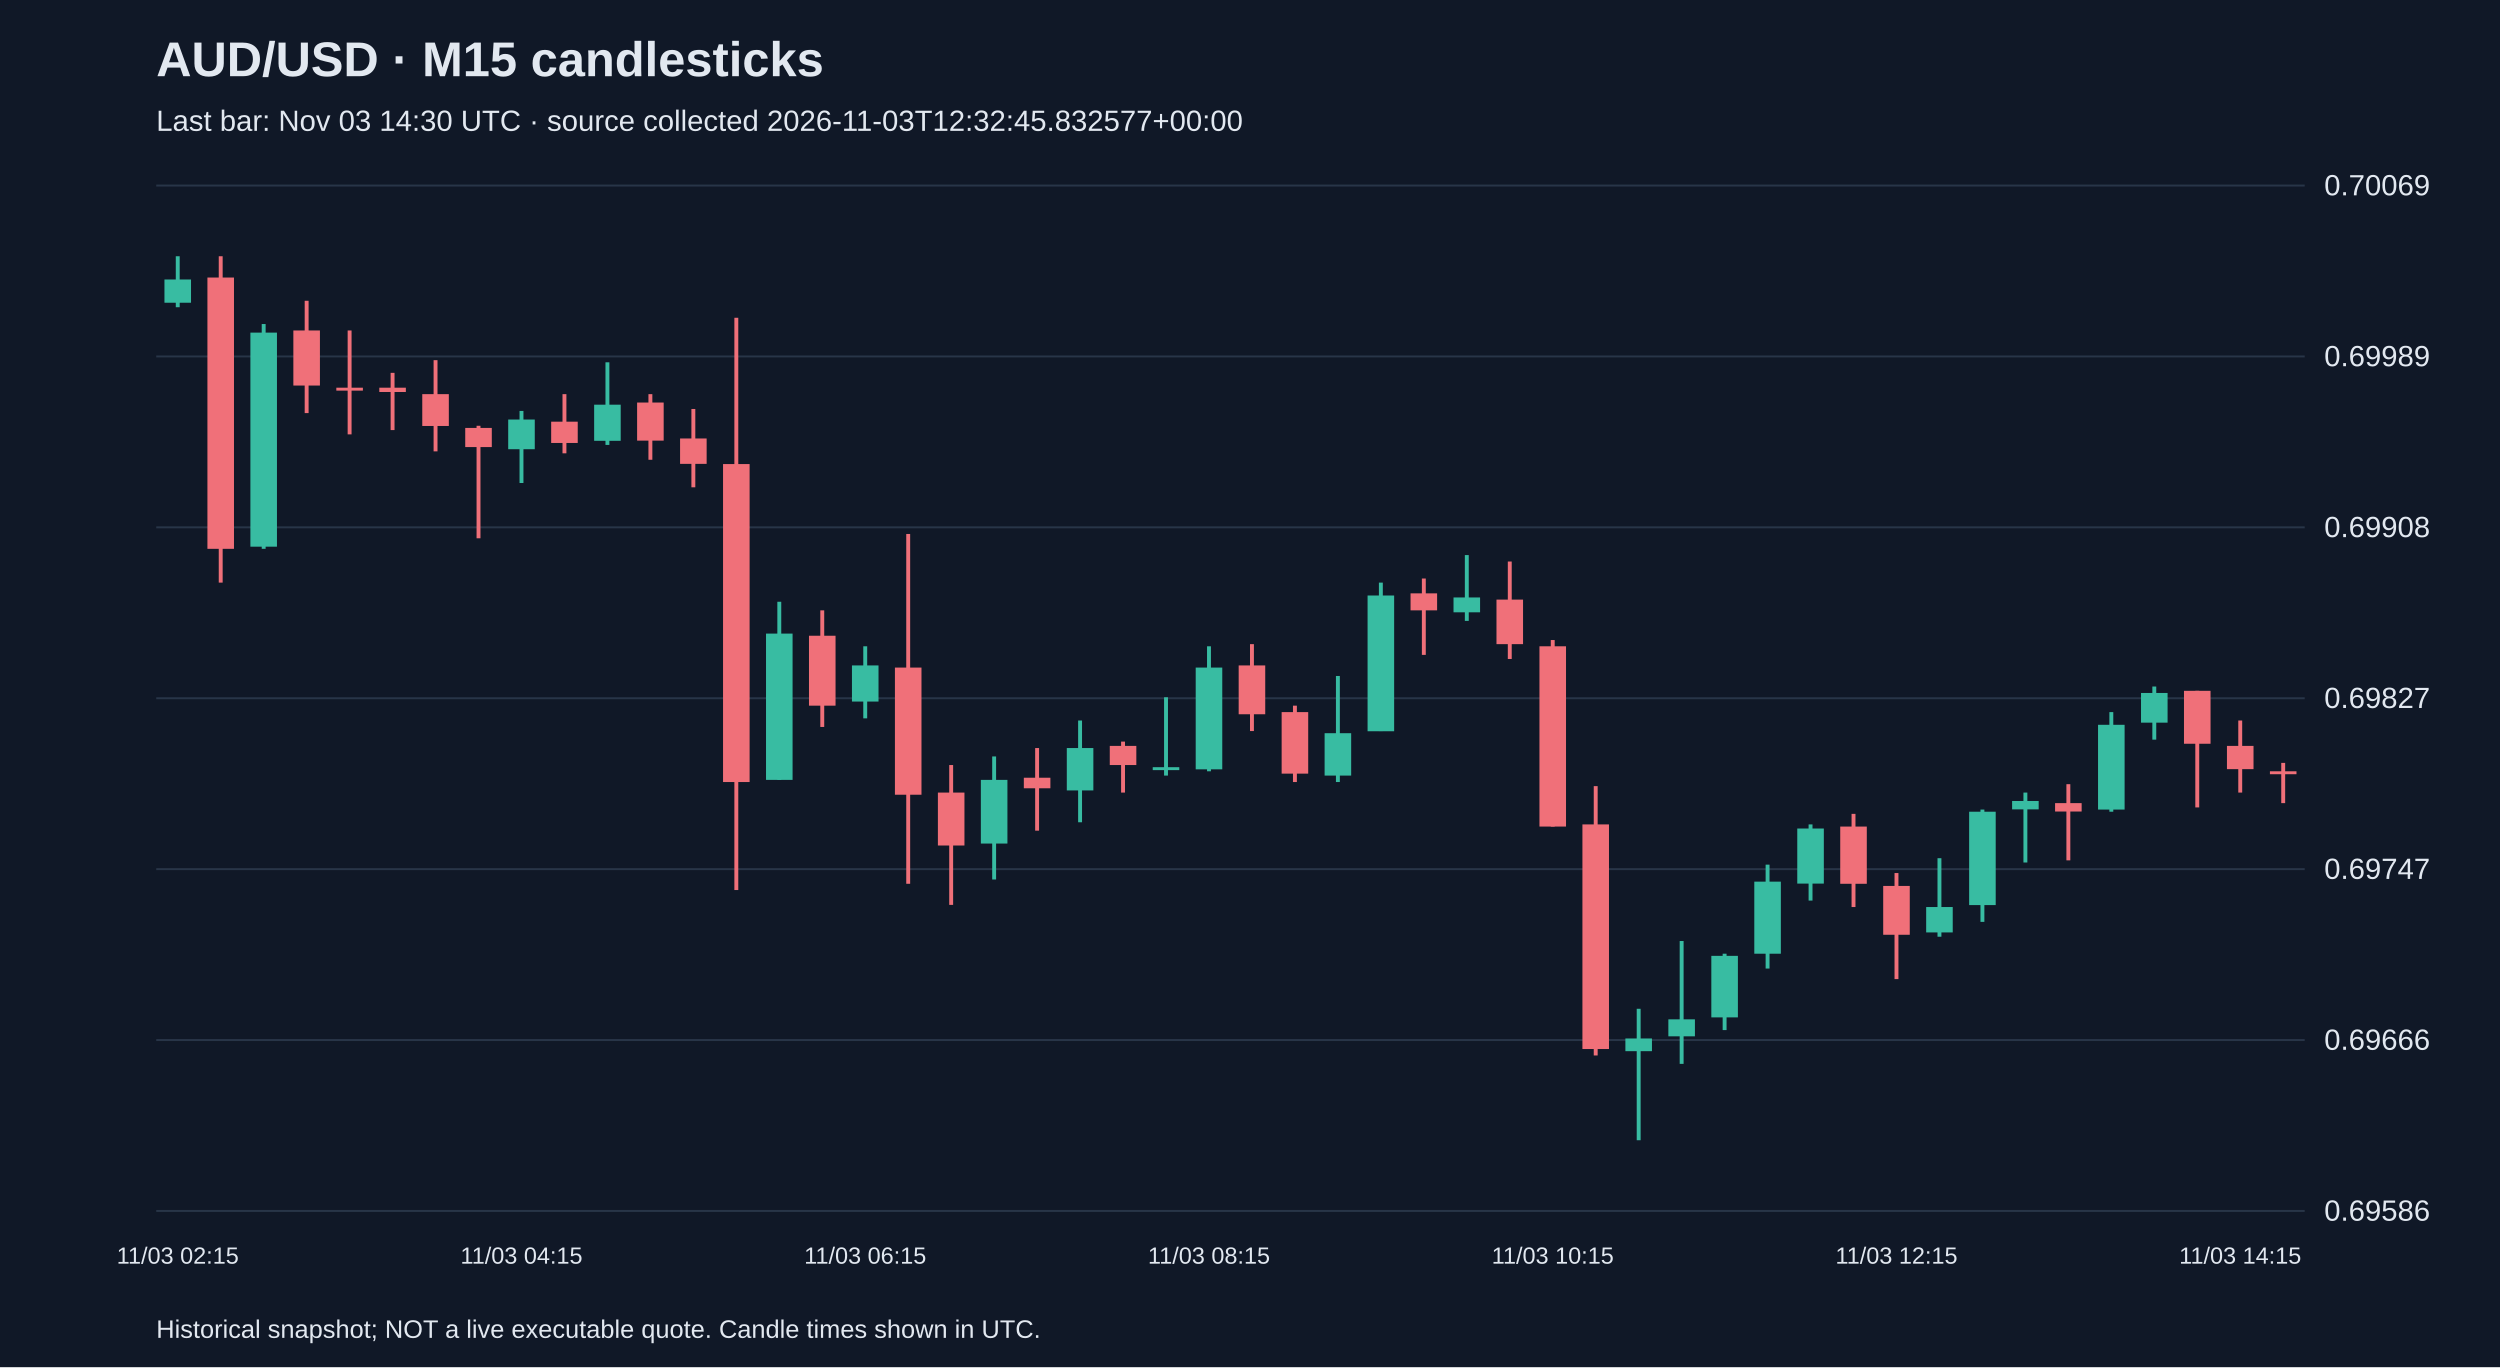
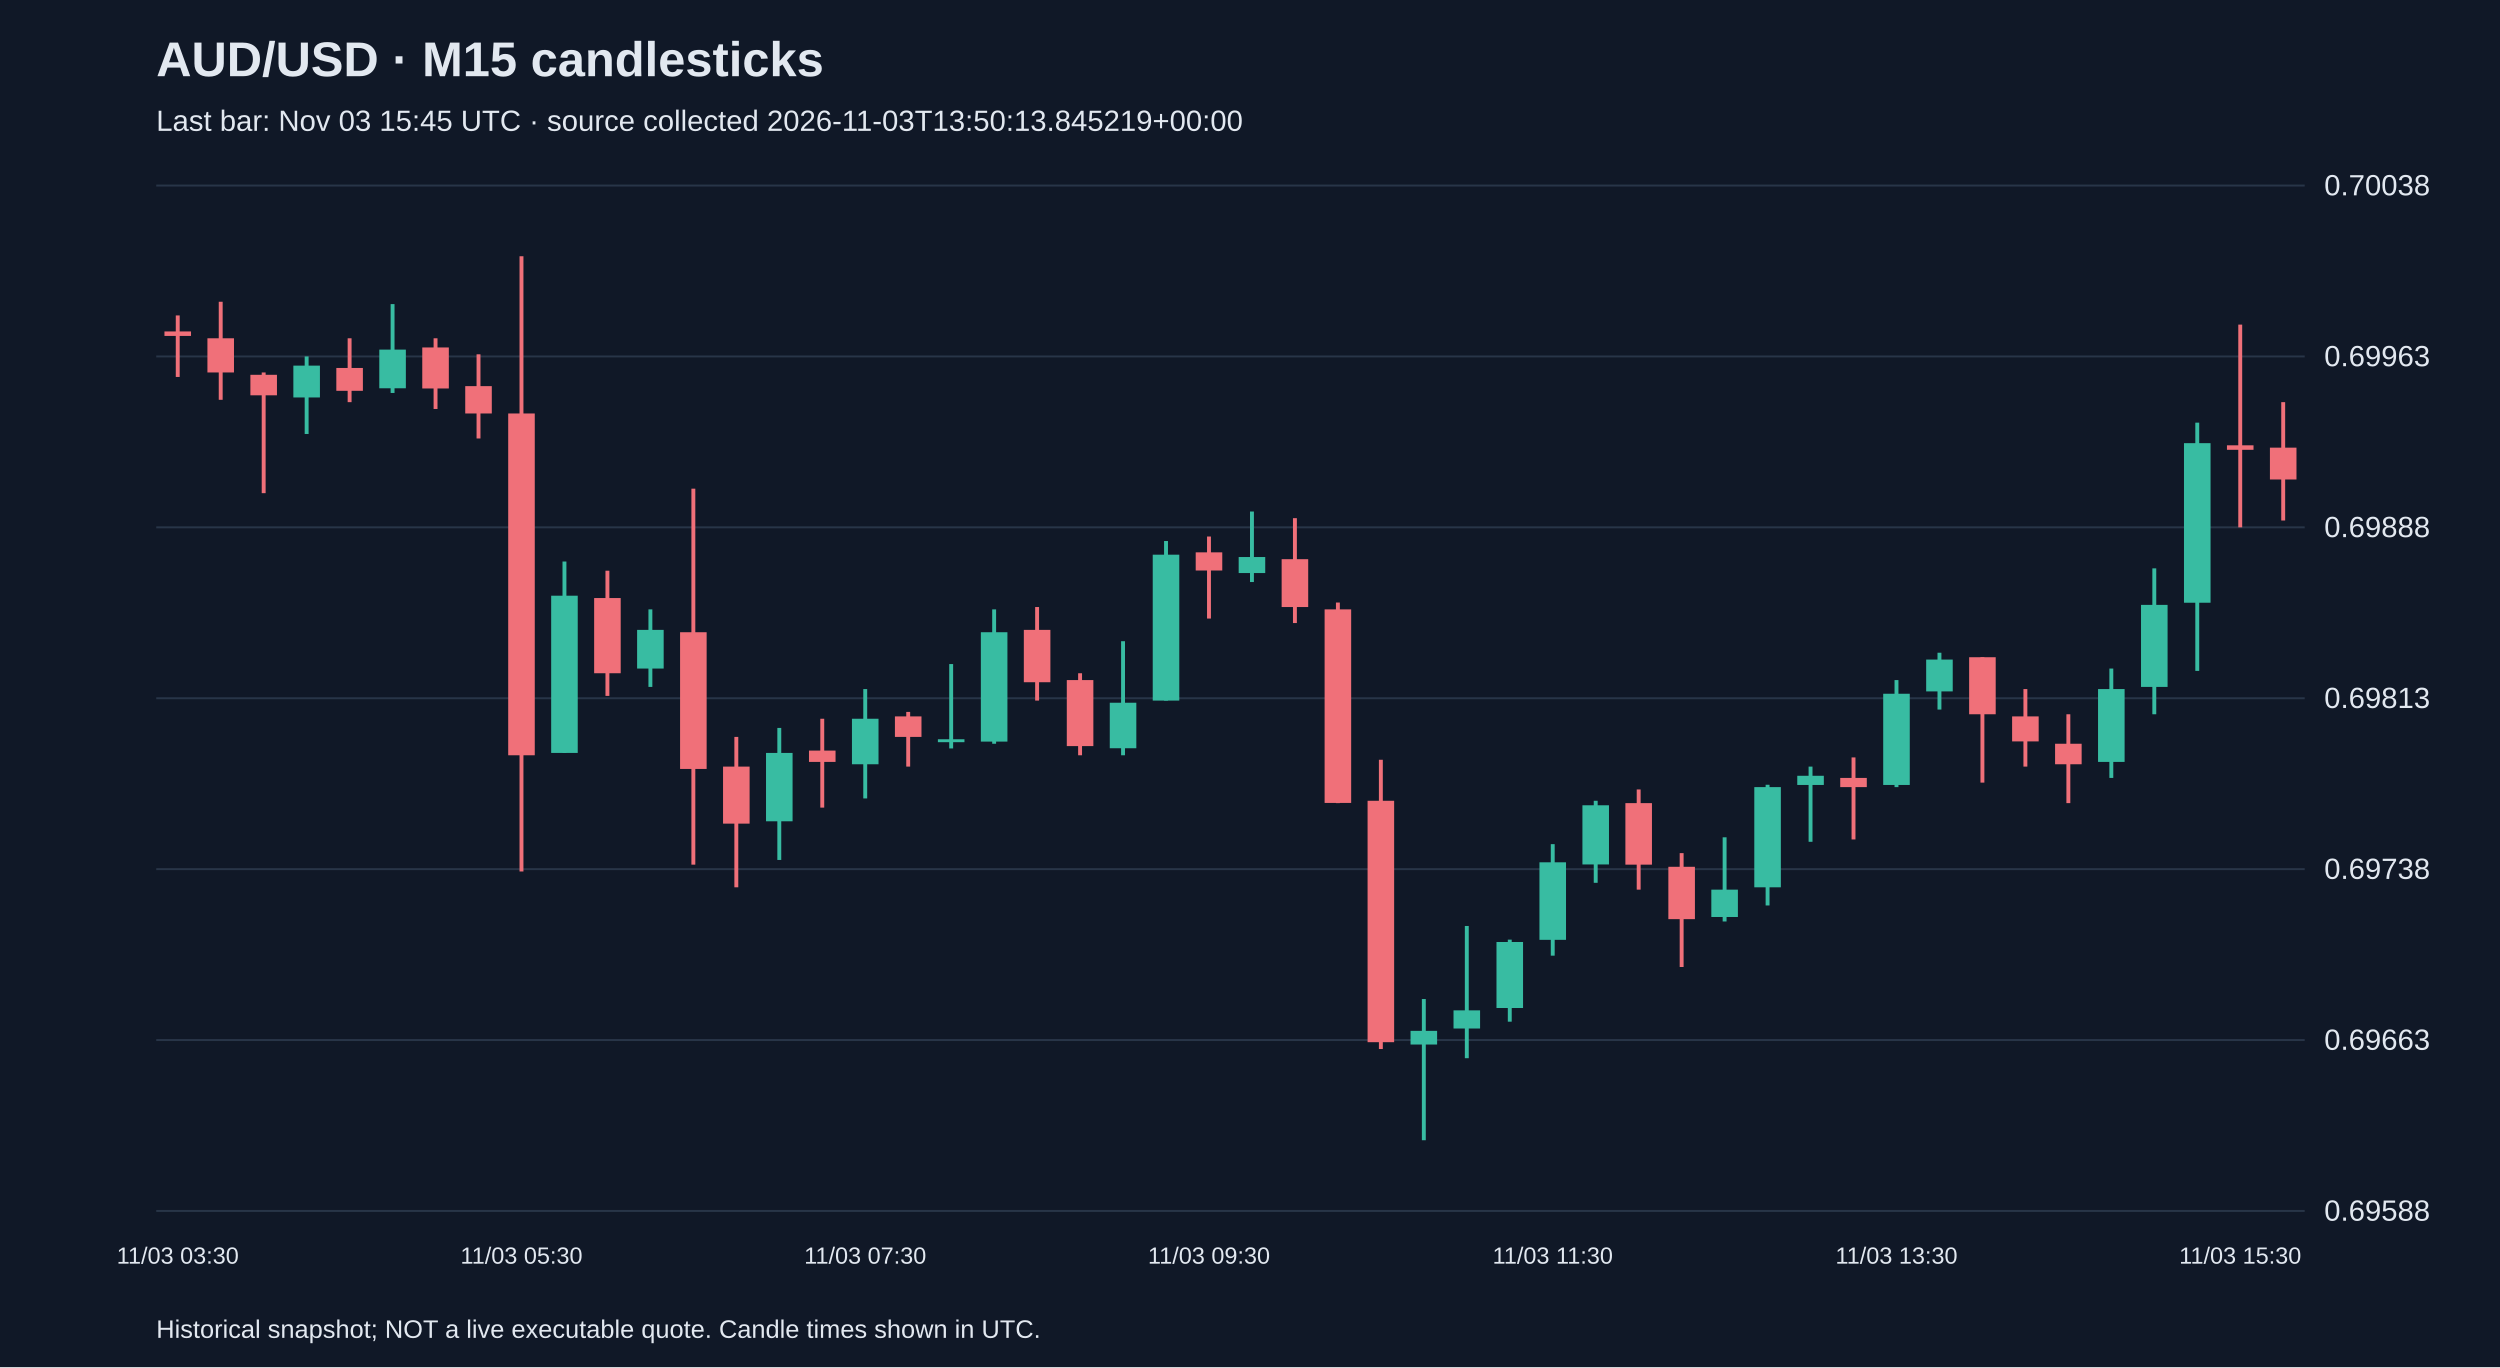
<svg xmlns="http://www.w3.org/2000/svg" viewBox="0 0 1280 700">
  <rect width="100%" height="100%" fill="#101827" />
  <style>text{font-family:Arial,sans-serif;fill:#e2e8f0}</style>
  <text x="80" y="39" font-size="25" font-weight="bold">AUD/USD · M15 candlesticks</text>
-   <text x="80" y="67" font-size="15" fill="#a6b1c5">Last bar: Nov 03 14:30 UTC · source collected 2026-11-03T12:32:45.832577+00:00</text>
+   <text x="80" y="67" font-size="15" fill="#a6b1c5">Last bar: Nov 03 15:45 UTC · source collected 2026-11-03T13:50:13.845219+00:00</text>
  <line x1="80" y1="620.0" x2="1180" y2="620.0" stroke="#283548" />
-   <text x="1190" y="625.0" font-size="15">0.69586</text>
+   <text x="1190" y="625.0" font-size="15">0.69588</text>
  <line x1="80" y1="532.5" x2="1180" y2="532.5" stroke="#283548" />
-   <text x="1190" y="537.5" font-size="15">0.69666</text>
+   <text x="1190" y="537.5" font-size="15">0.69663</text>
  <line x1="80" y1="445.0" x2="1180" y2="445.0" stroke="#283548" />
-   <text x="1190" y="450.0" font-size="15">0.69747</text>
+   <text x="1190" y="450.0" font-size="15">0.69738</text>
  <line x1="80" y1="357.5" x2="1180" y2="357.5" stroke="#283548" />
-   <text x="1190" y="362.5" font-size="15">0.69827</text>
+   <text x="1190" y="362.5" font-size="15">0.69813</text>
  <line x1="80" y1="270.0" x2="1180" y2="270.0" stroke="#283548" />
-   <text x="1190" y="275.0" font-size="15">0.69908</text>
+   <text x="1190" y="275.0" font-size="15">0.69888</text>
  <line x1="80" y1="182.5" x2="1180" y2="182.5" stroke="#283548" />
-   <text x="1190" y="187.5" font-size="15">0.69989</text>
+   <text x="1190" y="187.5" font-size="15">0.69963</text>
  <line x1="80" y1="95.0" x2="1180" y2="95.0" stroke="#283548" />
-   <text x="1190" y="100.0" font-size="15">0.70069</text>
-   <line x1="91.0" y1="131.2" x2="91.0" y2="157.3" stroke="#38bca2" stroke-width="2" />
-   <rect x="84.2" y="143.1" width="13.6" height="11.9" fill="#38bca2" />
-   <text x="91.0" y="647" text-anchor="middle" font-size="12">11/03 02:15</text>
-   <line x1="113.0" y1="131.2" x2="113.0" y2="298.3" stroke="#f07079" stroke-width="2" />
-   <rect x="106.2" y="142.1" width="13.6" height="138.9" fill="#f07079" />
-   <line x1="135.0" y1="165.9" x2="135.0" y2="281.0" stroke="#38bca2" stroke-width="2" />
-   <rect x="128.2" y="170.3" width="13.6" height="109.6" fill="#38bca2" />
-   <line x1="157.0" y1="154.0" x2="157.0" y2="211.5" stroke="#f07079" stroke-width="2" />
-   <rect x="150.2" y="169.2" width="13.6" height="28.2" fill="#f07079" />
-   <line x1="179.0" y1="169.2" x2="179.0" y2="222.4" stroke="#f07079" stroke-width="2" />
-   <rect x="172.2" y="198.5" width="13.6" height="1.5" fill="#f07079" />
-   <line x1="201.0" y1="190.9" x2="201.0" y2="220.2" stroke="#f07079" stroke-width="2" />
-   <rect x="194.2" y="198.5" width="13.6" height="2.2" fill="#f07079" />
-   <line x1="223.0" y1="184.4" x2="223.0" y2="231.1" stroke="#f07079" stroke-width="2" />
-   <rect x="216.2" y="201.8" width="13.6" height="16.3" fill="#f07079" />
-   <line x1="245.0" y1="218.0" x2="245.0" y2="275.6" stroke="#f07079" stroke-width="2" />
-   <rect x="238.2" y="219.1" width="13.6" height="9.8" fill="#f07079" />
-   <line x1="267.0" y1="210.4" x2="267.0" y2="247.3" stroke="#38bca2" stroke-width="2" />
-   <rect x="260.2" y="214.8" width="13.6" height="15.2" fill="#38bca2" />
-   <text x="267.0" y="647" text-anchor="middle" font-size="12">11/03 04:15</text>
-   <line x1="289.0" y1="201.8" x2="289.0" y2="232.1" stroke="#f07079" stroke-width="2" />
-   <rect x="282.2" y="215.9" width="13.6" height="10.9" fill="#f07079" />
-   <line x1="311.0" y1="185.5" x2="311.0" y2="227.8" stroke="#38bca2" stroke-width="2" />
-   <rect x="304.2" y="207.2" width="13.6" height="18.5" fill="#38bca2" />
-   <line x1="333.0" y1="201.8" x2="333.0" y2="235.4" stroke="#f07079" stroke-width="2" />
-   <rect x="326.2" y="206.1" width="13.6" height="19.5" fill="#f07079" />
-   <line x1="355.0" y1="209.4" x2="355.0" y2="249.5" stroke="#f07079" stroke-width="2" />
-   <rect x="348.2" y="224.5" width="13.6" height="13.0" fill="#f07079" />
-   <line x1="377.0" y1="162.7" x2="377.0" y2="455.7" stroke="#f07079" stroke-width="2" />
-   <rect x="370.2" y="237.6" width="13.6" height="162.8" fill="#f07079" />
-   <line x1="399.0" y1="308.1" x2="399.0" y2="399.3" stroke="#38bca2" stroke-width="2" />
-   <rect x="392.2" y="324.4" width="13.6" height="74.9" fill="#38bca2" />
-   <line x1="421.0" y1="312.5" x2="421.0" y2="372.2" stroke="#f07079" stroke-width="2" />
-   <rect x="414.2" y="325.5" width="13.6" height="35.8" fill="#f07079" />
-   <line x1="443.0" y1="330.9" x2="443.0" y2="367.8" stroke="#38bca2" stroke-width="2" />
-   <rect x="436.2" y="340.7" width="13.6" height="18.5" fill="#38bca2" />
-   <text x="443.0" y="647" text-anchor="middle" font-size="12">11/03 06:15</text>
-   <line x1="465.0" y1="273.4" x2="465.0" y2="452.5" stroke="#f07079" stroke-width="2" />
-   <rect x="458.2" y="341.8" width="13.6" height="65.1" fill="#f07079" />
-   <line x1="487.0" y1="391.7" x2="487.0" y2="463.3" stroke="#f07079" stroke-width="2" />
-   <rect x="480.2" y="405.8" width="13.6" height="27.1" fill="#f07079" />
-   <line x1="509.0" y1="387.3" x2="509.0" y2="450.3" stroke="#38bca2" stroke-width="2" />
-   <rect x="502.2" y="399.3" width="13.6" height="32.6" fill="#38bca2" />
-   <line x1="531.0" y1="383.0" x2="531.0" y2="425.3" stroke="#f07079" stroke-width="2" />
-   <rect x="524.2" y="398.2" width="13.6" height="5.4" fill="#f07079" />
-   <line x1="553.0" y1="368.9" x2="553.0" y2="421.0" stroke="#38bca2" stroke-width="2" />
-   <rect x="546.2" y="383.0" width="13.6" height="21.7" fill="#38bca2" />
-   <line x1="575.0" y1="379.7" x2="575.0" y2="405.8" stroke="#f07079" stroke-width="2" />
-   <rect x="568.2" y="381.9" width="13.6" height="9.8" fill="#f07079" />
-   <line x1="597.0" y1="357.0" x2="597.0" y2="397.1" stroke="#38bca2" stroke-width="2" />
-   <rect x="590.2" y="392.8" width="13.6" height="1.5" fill="#38bca2" />
-   <line x1="619.0" y1="330.9" x2="619.0" y2="394.9" stroke="#38bca2" stroke-width="2" />
-   <rect x="612.2" y="341.8" width="13.6" height="52.1" fill="#38bca2" />
-   <text x="619.0" y="647" text-anchor="middle" font-size="12">11/03 08:15</text>
-   <line x1="641.0" y1="329.8" x2="641.0" y2="374.3" stroke="#f07079" stroke-width="2" />
-   <rect x="634.2" y="340.7" width="13.6" height="25.0" fill="#f07079" />
-   <line x1="663.0" y1="361.3" x2="663.0" y2="400.4" stroke="#f07079" stroke-width="2" />
-   <rect x="656.2" y="364.6" width="13.6" height="31.5" fill="#f07079" />
-   <line x1="685.0" y1="346.1" x2="685.0" y2="400.4" stroke="#38bca2" stroke-width="2" />
-   <rect x="678.2" y="375.4" width="13.6" height="21.7" fill="#38bca2" />
-   <line x1="707.0" y1="298.3" x2="707.0" y2="374.3" stroke="#38bca2" stroke-width="2" />
-   <rect x="700.2" y="304.9" width="13.6" height="69.5" fill="#38bca2" />
-   <line x1="729.0" y1="296.2" x2="729.0" y2="335.3" stroke="#f07079" stroke-width="2" />
-   <rect x="722.2" y="303.8" width="13.6" height="8.7" fill="#f07079" />
-   <line x1="751.0" y1="284.2" x2="751.0" y2="317.9" stroke="#38bca2" stroke-width="2" />
-   <rect x="744.2" y="305.9" width="13.6" height="7.6" fill="#38bca2" />
-   <line x1="773.0" y1="287.5" x2="773.0" y2="337.4" stroke="#f07079" stroke-width="2" />
-   <rect x="766.2" y="307.0" width="13.6" height="22.8" fill="#f07079" />
-   <line x1="795.0" y1="327.7" x2="795.0" y2="423.2" stroke="#f07079" stroke-width="2" />
-   <rect x="788.2" y="330.9" width="13.6" height="92.3" fill="#f07079" />
-   <text x="795.0" y="647" text-anchor="middle" font-size="12">11/03 10:15</text>
-   <line x1="817.0" y1="402.5" x2="817.0" y2="540.4" stroke="#f07079" stroke-width="2" />
-   <rect x="810.2" y="422.1" width="13.6" height="115.0" fill="#f07079" />
-   <line x1="839.0" y1="516.5" x2="839.0" y2="583.8" stroke="#38bca2" stroke-width="2" />
-   <rect x="832.2" y="531.7" width="13.6" height="6.5" fill="#38bca2" />
-   <line x1="861.0" y1="481.8" x2="861.0" y2="544.7" stroke="#38bca2" stroke-width="2" />
-   <rect x="854.2" y="521.9" width="13.6" height="8.7" fill="#38bca2" />
-   <line x1="883.0" y1="488.3" x2="883.0" y2="527.4" stroke="#38bca2" stroke-width="2" />
-   <rect x="876.2" y="489.4" width="13.6" height="31.5" fill="#38bca2" />
-   <line x1="905.0" y1="442.7" x2="905.0" y2="495.9" stroke="#38bca2" stroke-width="2" />
-   <rect x="898.2" y="451.4" width="13.6" height="36.9" fill="#38bca2" />
-   <line x1="927.0" y1="422.1" x2="927.0" y2="461.1" stroke="#38bca2" stroke-width="2" />
-   <rect x="920.2" y="424.2" width="13.6" height="28.2" fill="#38bca2" />
-   <line x1="949.0" y1="416.7" x2="949.0" y2="464.4" stroke="#f07079" stroke-width="2" />
-   <rect x="942.2" y="423.2" width="13.6" height="29.3" fill="#f07079" />
-   <line x1="971.0" y1="447.0" x2="971.0" y2="501.3" stroke="#f07079" stroke-width="2" />
-   <rect x="964.2" y="453.6" width="13.6" height="25.0" fill="#f07079" />
-   <text x="971.0" y="647" text-anchor="middle" font-size="12">11/03 12:15</text>
-   <line x1="993.0" y1="439.4" x2="993.0" y2="479.6" stroke="#38bca2" stroke-width="2" />
-   <rect x="986.2" y="464.4" width="13.6" height="13.0" fill="#38bca2" />
-   <line x1="1015.0" y1="414.5" x2="1015.0" y2="472.0" stroke="#38bca2" stroke-width="2" />
-   <rect x="1008.2" y="415.6" width="13.6" height="47.8" fill="#38bca2" />
-   <line x1="1037.0" y1="405.8" x2="1037.0" y2="441.6" stroke="#38bca2" stroke-width="2" />
-   <rect x="1030.2" y="410.1" width="13.6" height="4.3" fill="#38bca2" />
-   <line x1="1059.0" y1="401.5" x2="1059.0" y2="440.5" stroke="#f07079" stroke-width="2" />
-   <rect x="1052.2" y="411.2" width="13.6" height="4.3" fill="#f07079" />
-   <line x1="1081.0" y1="364.6" x2="1081.0" y2="415.6" stroke="#38bca2" stroke-width="2" />
-   <rect x="1074.2" y="371.1" width="13.6" height="43.4" fill="#38bca2" />
-   <line x1="1103.0" y1="351.5" x2="1103.0" y2="378.7" stroke="#38bca2" stroke-width="2" />
-   <rect x="1096.2" y="354.8" width="13.6" height="15.2" fill="#38bca2" />
-   <line x1="1125.0" y1="353.7" x2="1125.0" y2="413.4" stroke="#f07079" stroke-width="2" />
-   <rect x="1118.2" y="353.7" width="13.6" height="27.1" fill="#f07079" />
-   <line x1="1147.0" y1="368.9" x2="1147.0" y2="405.8" stroke="#f07079" stroke-width="2" />
-   <rect x="1140.2" y="381.9" width="13.6" height="11.9" fill="#f07079" />
-   <text x="1147.0" y="647" text-anchor="middle" font-size="12">11/03 14:15</text>
-   <line x1="1169.0" y1="390.6" x2="1169.0" y2="411.2" stroke="#f07079" stroke-width="2" />
-   <rect x="1162.2" y="394.9" width="13.6" height="1.5" fill="#f07079" />
+   <text x="1190" y="100.0" font-size="15">0.70038</text>
+   <line x1="91.0" y1="161.5" x2="91.0" y2="193.0" stroke="#f07079" stroke-width="2" />
+   <rect x="84.2" y="169.7" width="13.6" height="2.3" fill="#f07079" />
+   <text x="91.0" y="647" text-anchor="middle" font-size="12">11/03 03:30</text>
+   <line x1="113.0" y1="154.5" x2="113.0" y2="204.7" stroke="#f07079" stroke-width="2" />
+   <rect x="106.2" y="173.2" width="13.6" height="17.5" fill="#f07079" />
+   <line x1="135.0" y1="190.7" x2="135.0" y2="252.5" stroke="#f07079" stroke-width="2" />
+   <rect x="128.2" y="191.9" width="13.6" height="10.5" fill="#f07079" />
+   <line x1="157.0" y1="182.5" x2="157.0" y2="222.2" stroke="#38bca2" stroke-width="2" />
+   <rect x="150.2" y="187.2" width="13.6" height="16.3" fill="#38bca2" />
+   <line x1="179.0" y1="173.2" x2="179.0" y2="205.9" stroke="#f07079" stroke-width="2" />
+   <rect x="172.2" y="188.4" width="13.6" height="11.7" fill="#f07079" />
+   <line x1="201.0" y1="155.7" x2="201.0" y2="201.2" stroke="#38bca2" stroke-width="2" />
+   <rect x="194.2" y="179.0" width="13.6" height="19.8" fill="#38bca2" />
+   <line x1="223.0" y1="173.2" x2="223.0" y2="209.4" stroke="#f07079" stroke-width="2" />
+   <rect x="216.2" y="177.9" width="13.6" height="21.0" fill="#f07079" />
+   <line x1="245.0" y1="181.4" x2="245.0" y2="224.5" stroke="#f07079" stroke-width="2" />
+   <rect x="238.2" y="197.7" width="13.6" height="14.0" fill="#f07079" />
+   <line x1="267.0" y1="131.2" x2="267.0" y2="446.2" stroke="#f07079" stroke-width="2" />
+   <rect x="260.2" y="211.7" width="13.6" height="175.0" fill="#f07079" />
+   <text x="267.0" y="647" text-anchor="middle" font-size="12">11/03 05:30</text>
+   <line x1="289.0" y1="287.5" x2="289.0" y2="385.5" stroke="#38bca2" stroke-width="2" />
+   <rect x="282.2" y="305.0" width="13.6" height="80.5" fill="#38bca2" />
+   <line x1="311.0" y1="292.2" x2="311.0" y2="356.3" stroke="#f07079" stroke-width="2" />
+   <rect x="304.2" y="306.2" width="13.6" height="38.5" fill="#f07079" />
+   <line x1="333.0" y1="312.0" x2="333.0" y2="351.7" stroke="#38bca2" stroke-width="2" />
+   <rect x="326.2" y="322.5" width="13.6" height="19.8" fill="#38bca2" />
+   <line x1="355.0" y1="250.2" x2="355.0" y2="442.7" stroke="#f07079" stroke-width="2" />
+   <rect x="348.2" y="323.7" width="13.6" height="70.0" fill="#f07079" />
+   <line x1="377.0" y1="377.3" x2="377.0" y2="454.3" stroke="#f07079" stroke-width="2" />
+   <rect x="370.2" y="392.5" width="13.6" height="29.2" fill="#f07079" />
+   <line x1="399.0" y1="372.7" x2="399.0" y2="440.3" stroke="#38bca2" stroke-width="2" />
+   <rect x="392.2" y="385.5" width="13.6" height="35.0" fill="#38bca2" />
+   <line x1="421.0" y1="368.0" x2="421.0" y2="413.5" stroke="#f07079" stroke-width="2" />
+   <rect x="414.2" y="384.3" width="13.6" height="5.8" fill="#f07079" />
+   <line x1="443.0" y1="352.8" x2="443.0" y2="408.8" stroke="#38bca2" stroke-width="2" />
+   <rect x="436.2" y="368.0" width="13.6" height="23.3" fill="#38bca2" />
+   <text x="443.0" y="647" text-anchor="middle" font-size="12">11/03 07:30</text>
+   <line x1="465.0" y1="364.5" x2="465.0" y2="392.5" stroke="#f07079" stroke-width="2" />
+   <rect x="458.2" y="366.8" width="13.6" height="10.5" fill="#f07079" />
+   <line x1="487.0" y1="340.0" x2="487.0" y2="383.2" stroke="#38bca2" stroke-width="2" />
+   <rect x="480.2" y="378.5" width="13.6" height="1.5" fill="#38bca2" />
+   <line x1="509.0" y1="312.0" x2="509.0" y2="380.8" stroke="#38bca2" stroke-width="2" />
+   <rect x="502.2" y="323.7" width="13.6" height="56.0" fill="#38bca2" />
+   <line x1="531.0" y1="310.8" x2="531.0" y2="358.7" stroke="#f07079" stroke-width="2" />
+   <rect x="524.2" y="322.5" width="13.6" height="26.8" fill="#f07079" />
+   <line x1="553.0" y1="344.7" x2="553.0" y2="386.7" stroke="#f07079" stroke-width="2" />
+   <rect x="546.2" y="348.2" width="13.6" height="33.8" fill="#f07079" />
+   <line x1="575.0" y1="328.3" x2="575.0" y2="386.7" stroke="#38bca2" stroke-width="2" />
+   <rect x="568.2" y="359.8" width="13.6" height="23.3" fill="#38bca2" />
+   <line x1="597.0" y1="277.0" x2="597.0" y2="358.7" stroke="#38bca2" stroke-width="2" />
+   <rect x="590.2" y="284.0" width="13.6" height="74.7" fill="#38bca2" />
+   <line x1="619.0" y1="274.7" x2="619.0" y2="316.7" stroke="#f07079" stroke-width="2" />
+   <rect x="612.2" y="282.8" width="13.6" height="9.3" fill="#f07079" />
+   <text x="619.0" y="647" text-anchor="middle" font-size="12">11/03 09:30</text>
+   <line x1="641.0" y1="261.9" x2="641.0" y2="298.0" stroke="#38bca2" stroke-width="2" />
+   <rect x="634.2" y="285.2" width="13.6" height="8.2" fill="#38bca2" />
+   <line x1="663.0" y1="265.3" x2="663.0" y2="319.0" stroke="#f07079" stroke-width="2" />
+   <rect x="656.2" y="286.3" width="13.6" height="24.5" fill="#f07079" />
+   <line x1="685.0" y1="308.5" x2="685.0" y2="411.2" stroke="#f07079" stroke-width="2" />
+   <rect x="678.2" y="312.0" width="13.6" height="99.1" fill="#f07079" />
+   <line x1="707.0" y1="389.0" x2="707.0" y2="537.1" stroke="#f07079" stroke-width="2" />
+   <rect x="700.2" y="410.0" width="13.6" height="123.6" fill="#f07079" />
+   <line x1="729.0" y1="511.5" x2="729.0" y2="583.8" stroke="#38bca2" stroke-width="2" />
+   <rect x="722.2" y="527.8" width="13.6" height="7.0" fill="#38bca2" />
+   <line x1="751.0" y1="474.1" x2="751.0" y2="541.8" stroke="#38bca2" stroke-width="2" />
+   <rect x="744.2" y="517.3" width="13.6" height="9.3" fill="#38bca2" />
+   <line x1="773.0" y1="481.1" x2="773.0" y2="523.1" stroke="#38bca2" stroke-width="2" />
+   <rect x="766.2" y="482.3" width="13.6" height="33.8" fill="#38bca2" />
+   <line x1="795.0" y1="432.2" x2="795.0" y2="489.3" stroke="#38bca2" stroke-width="2" />
+   <rect x="788.2" y="441.5" width="13.6" height="39.7" fill="#38bca2" />
+   <text x="795.0" y="647" text-anchor="middle" font-size="12">11/03 11:30</text>
+   <line x1="817.0" y1="410.0" x2="817.0" y2="452.0" stroke="#38bca2" stroke-width="2" />
+   <rect x="810.2" y="412.3" width="13.6" height="30.3" fill="#38bca2" />
+   <line x1="839.0" y1="404.2" x2="839.0" y2="455.5" stroke="#f07079" stroke-width="2" />
+   <rect x="832.2" y="411.2" width="13.6" height="31.5" fill="#f07079" />
+   <line x1="861.0" y1="436.8" x2="861.0" y2="495.1" stroke="#f07079" stroke-width="2" />
+   <rect x="854.2" y="443.8" width="13.6" height="26.8" fill="#f07079" />
+   <line x1="883.0" y1="428.7" x2="883.0" y2="471.8" stroke="#38bca2" stroke-width="2" />
+   <rect x="876.2" y="455.5" width="13.6" height="14.0" fill="#38bca2" />
+   <line x1="905.0" y1="401.8" x2="905.0" y2="463.6" stroke="#38bca2" stroke-width="2" />
+   <rect x="898.2" y="403.0" width="13.6" height="51.3" fill="#38bca2" />
+   <line x1="927.0" y1="392.5" x2="927.0" y2="431.0" stroke="#38bca2" stroke-width="2" />
+   <rect x="920.2" y="397.2" width="13.6" height="4.7" fill="#38bca2" />
+   <line x1="949.0" y1="387.8" x2="949.0" y2="429.8" stroke="#f07079" stroke-width="2" />
+   <rect x="942.2" y="398.3" width="13.6" height="4.7" fill="#f07079" />
+   <line x1="971.0" y1="348.2" x2="971.0" y2="403.0" stroke="#38bca2" stroke-width="2" />
+   <rect x="964.2" y="355.2" width="13.6" height="46.7" fill="#38bca2" />
+   <text x="971.0" y="647" text-anchor="middle" font-size="12">11/03 13:30</text>
+   <line x1="993.0" y1="334.2" x2="993.0" y2="363.3" stroke="#38bca2" stroke-width="2" />
+   <rect x="986.2" y="337.7" width="13.6" height="16.3" fill="#38bca2" />
+   <line x1="1015.0" y1="336.5" x2="1015.0" y2="400.7" stroke="#f07079" stroke-width="2" />
+   <rect x="1008.2" y="336.5" width="13.6" height="29.2" fill="#f07079" />
+   <line x1="1037.0" y1="352.8" x2="1037.0" y2="392.5" stroke="#f07079" stroke-width="2" />
+   <rect x="1030.2" y="366.8" width="13.6" height="12.8" fill="#f07079" />
+   <line x1="1059.0" y1="365.7" x2="1059.0" y2="411.2" stroke="#f07079" stroke-width="2" />
+   <rect x="1052.2" y="380.8" width="13.6" height="10.5" fill="#f07079" />
+   <line x1="1081.0" y1="342.3" x2="1081.0" y2="398.3" stroke="#38bca2" stroke-width="2" />
+   <rect x="1074.2" y="352.8" width="13.6" height="37.3" fill="#38bca2" />
+   <line x1="1103.0" y1="291.0" x2="1103.0" y2="365.7" stroke="#38bca2" stroke-width="2" />
+   <rect x="1096.2" y="309.7" width="13.6" height="42.0" fill="#38bca2" />
+   <line x1="1125.0" y1="216.4" x2="1125.0" y2="343.5" stroke="#38bca2" stroke-width="2" />
+   <rect x="1118.2" y="226.9" width="13.6" height="81.7" fill="#38bca2" />
+   <line x1="1147.0" y1="166.2" x2="1147.0" y2="270.0" stroke="#f07079" stroke-width="2" />
+   <rect x="1140.2" y="228.0" width="13.6" height="2.3" fill="#f07079" />
+   <text x="1147.0" y="647" text-anchor="middle" font-size="12">11/03 15:30</text>
+   <line x1="1169.0" y1="205.9" x2="1169.0" y2="266.5" stroke="#f07079" stroke-width="2" />
+   <rect x="1162.2" y="229.2" width="13.6" height="16.3" fill="#f07079" />
  <text x="80" y="685" font-size="13">Historical snapshot; NOT a live executable quote. Candle times shown in UTC.</text>
</svg>
